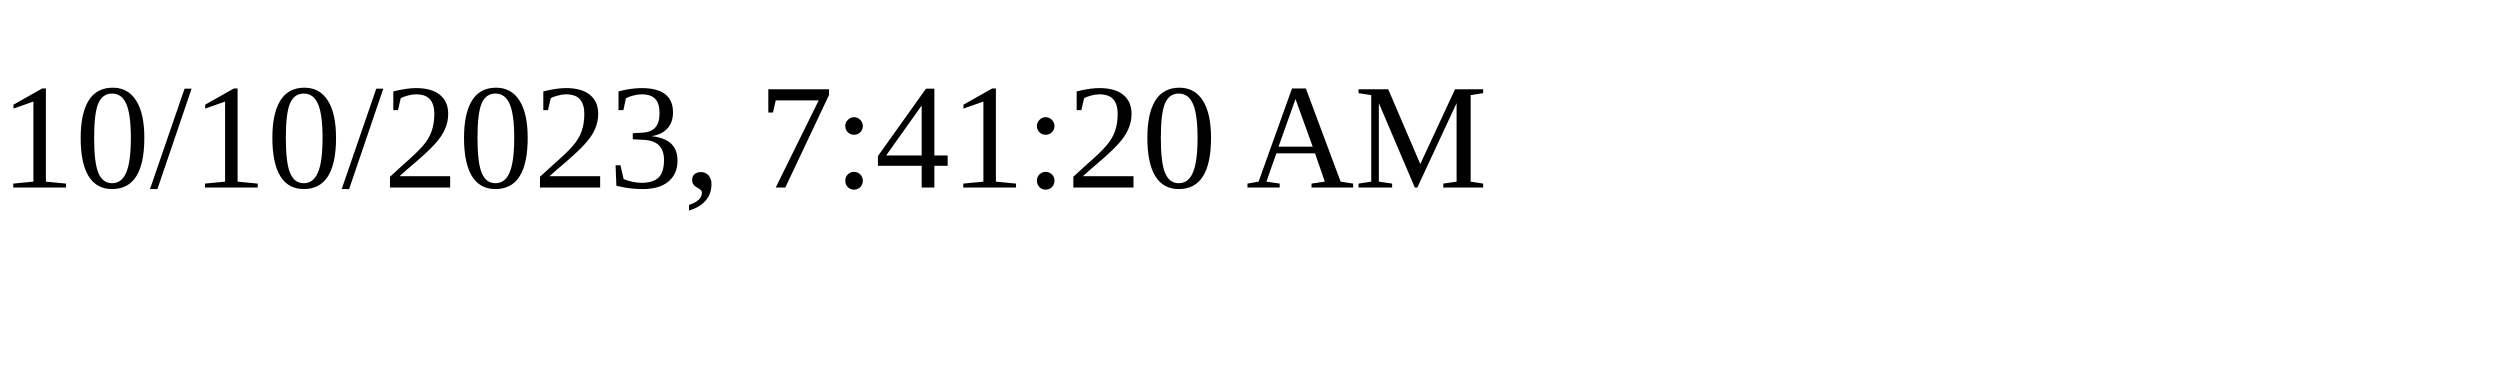
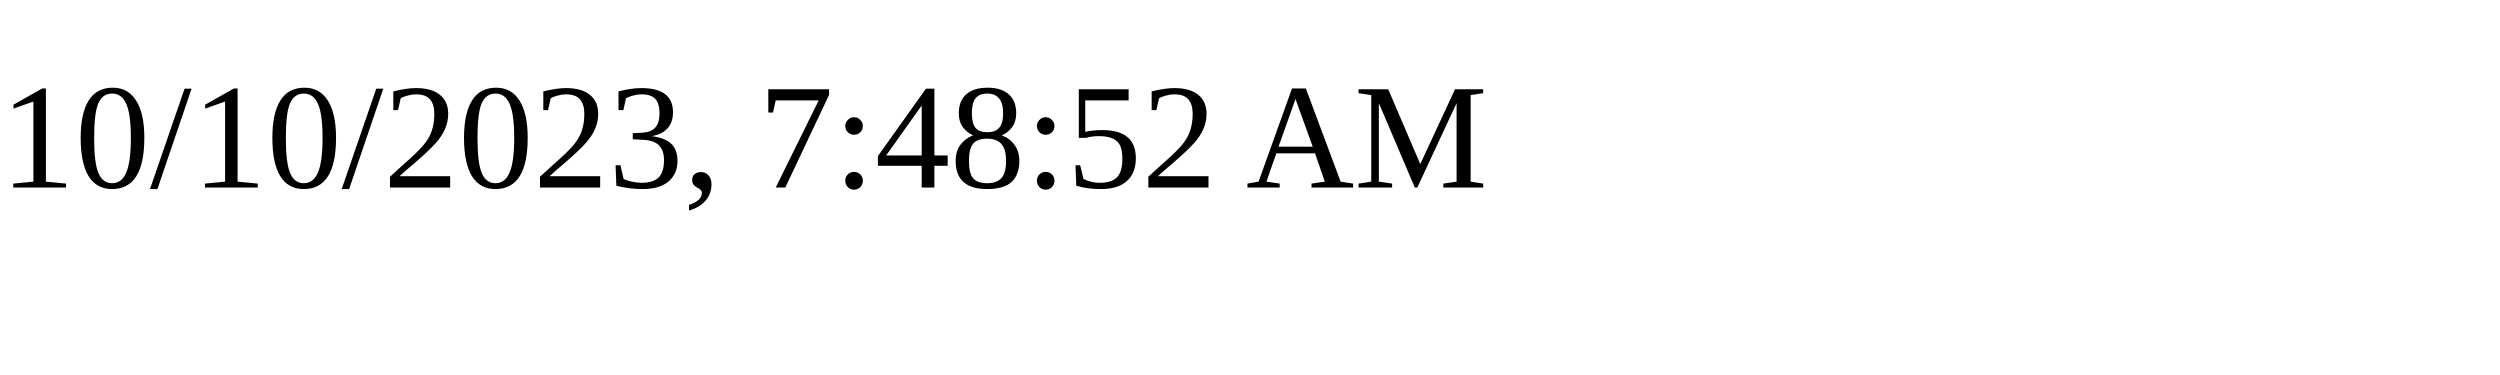
<svg xmlns="http://www.w3.org/2000/svg" height="30" width="200">
-   <text x="0" y="15">10/10/2023, 7:41:20 AM</text>
+   <text x="0" y="15">10/10/2023, 7:48:52 AM</text>
</svg>
